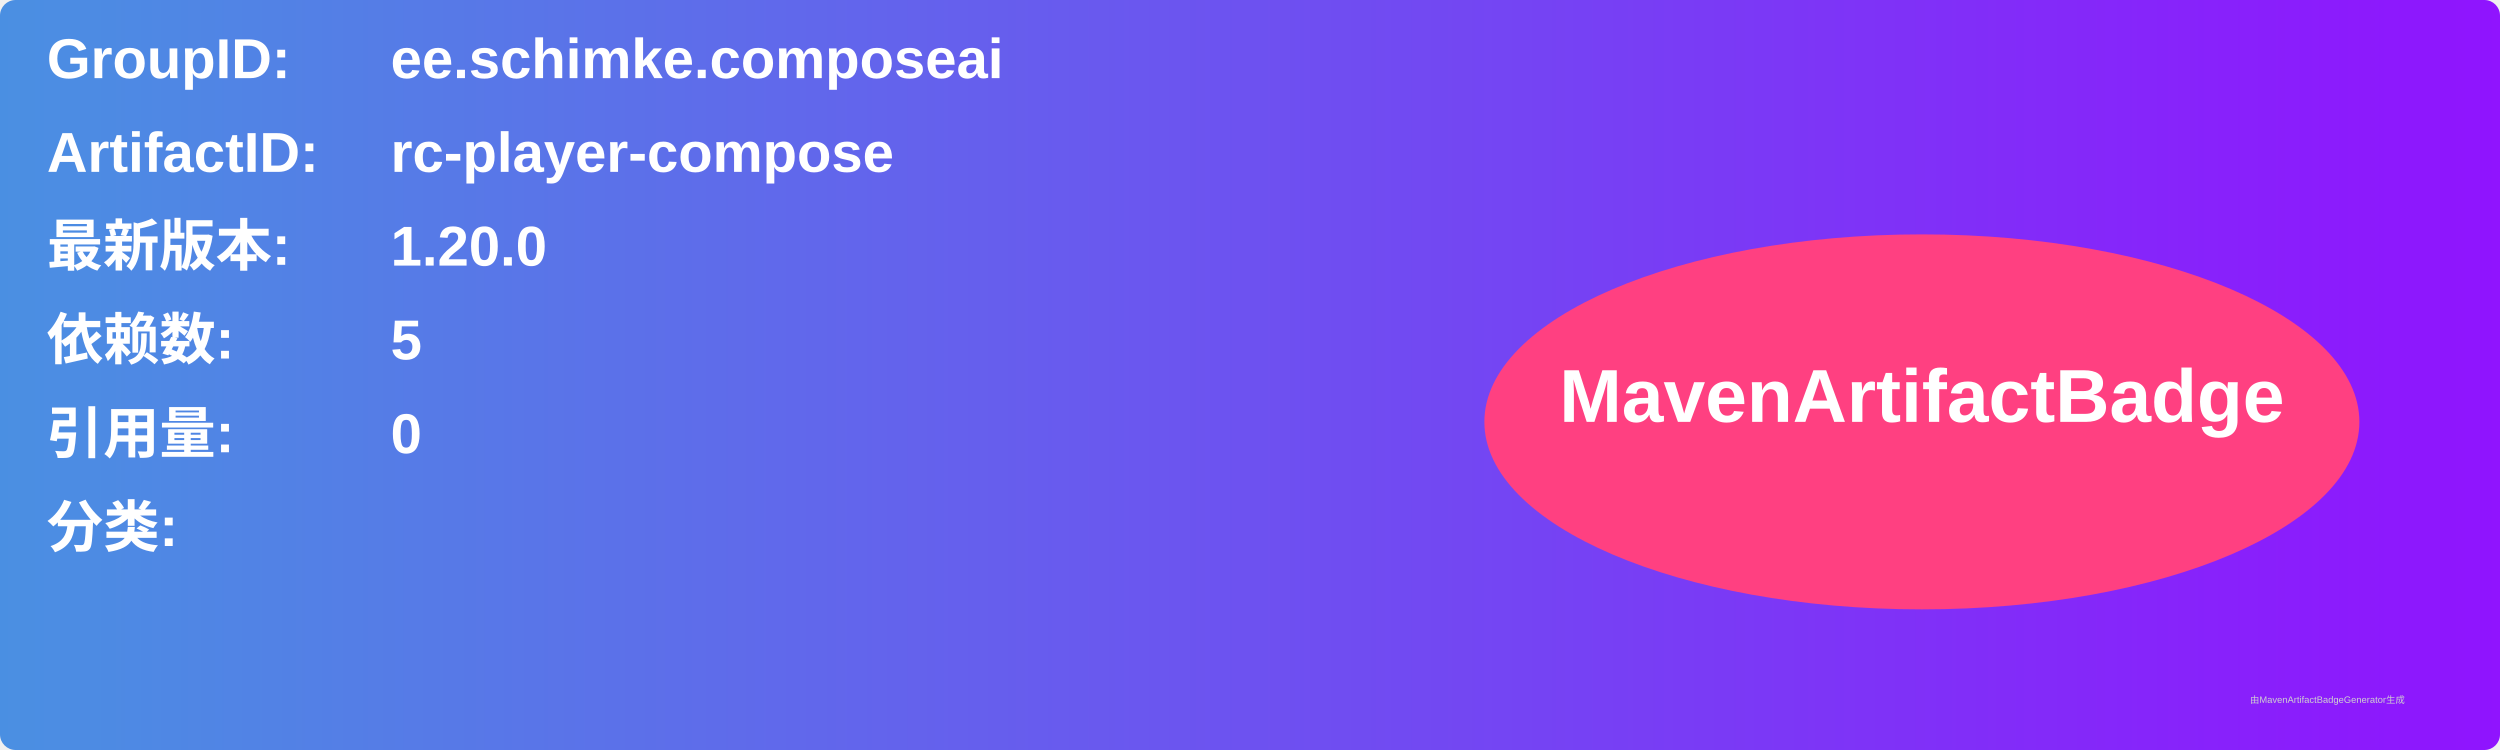
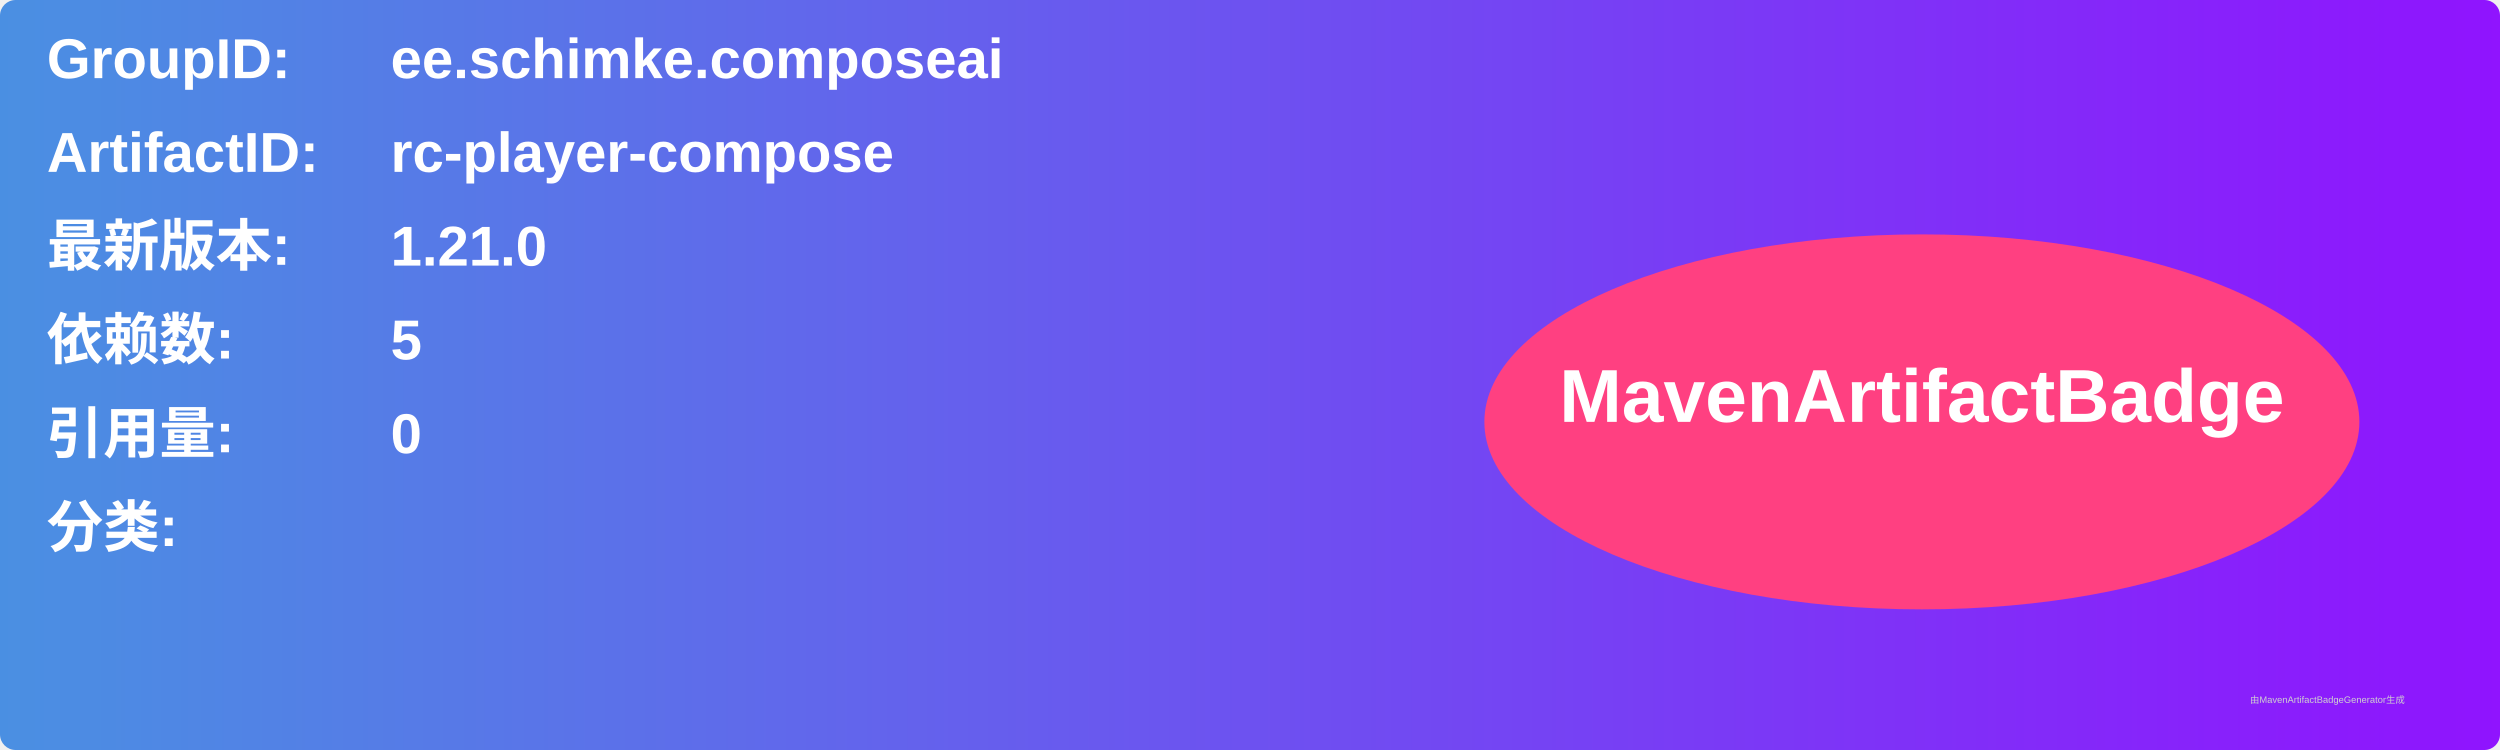
<svg xmlns="http://www.w3.org/2000/svg" width="800" height="240" viewBox="0 0 800 240">
  <linearGradient id="grad" x1="0%" y1="0%" x2="100%" y2="0%">
    <stop offset="0%" stop-color="#4a90e2" />
    <stop offset="100%" stop-color="#9013fe" />
  </linearGradient>
  <rect width="100%" height="100%" rx="5" ry="5" fill="url(#grad)" />
  <g transform="translate(15, 15)">
    <text x="0" y="10" font-family="Arial" font-size="18" fill="white" font-weight="bold" width="260">GroupID:</text>
    <text x="110" y="10" font-family="Arial" font-size="18" fill="white" font-weight="bold" width="460">ee.schimke.composeai</text>
    <text x="0" y="40" font-family="Arial" font-size="18" fill="white" font-weight="bold" width="260">ArtifactID:</text>
    <text x="110" y="40" font-family="Arial" font-size="18" fill="white" font-weight="bold" width="460">rc-player-compose</text>
    <text x="0" y="70" font-family="Arial" font-size="18" fill="white" font-weight="bold">最新版本:</text>
    <text x="110" y="70" font-family="Arial" font-size="18" fill="white" font-weight="bold">
-       <tspan font-weight="bold">1.20.0</tspan>
+       <tspan font-weight="bold">1.21.0</tspan>
    </text>
    <text x="0" y="100" font-family="Arial" font-size="18" fill="white" font-weight="bold">依赖数: </text>
    <text x="110" y="100" font-family="Arial" font-size="18" fill="white">
      <tspan font-weight="bold">5</tspan>
    </text>
    <text x="0" y="130" font-family="Arial" font-size="18" fill="white" font-weight="bold">引用量: </text>
    <text x="110" y="130" font-family="Arial" font-size="18" fill="white">
      <tspan font-weight="bold">0</tspan>
    </text>
    <text x="0" y="160" font-family="Arial" font-size="18" fill="white" font-weight="bold">分类:</text>
    <text x="10" y="190" font-family="Arial" font-size="10" fill="white">
      <tspan font-weight="bold" />
    </text>
    <ellipse cx="600" cy="120" rx="140" ry="60" fill="#ff4081" />
    <text x="600" y="120" text-anchor="middle" font-family="Arial" font-size="24" fill="white" font-weight="bold">MavenArtifactBadge</text>
  </g>
  <text x="720" y="225" font-family="Arial" font-size="3" fill="#d0d0d0">由MavenArtifactBadgeGenerator生成</text>
</svg>
